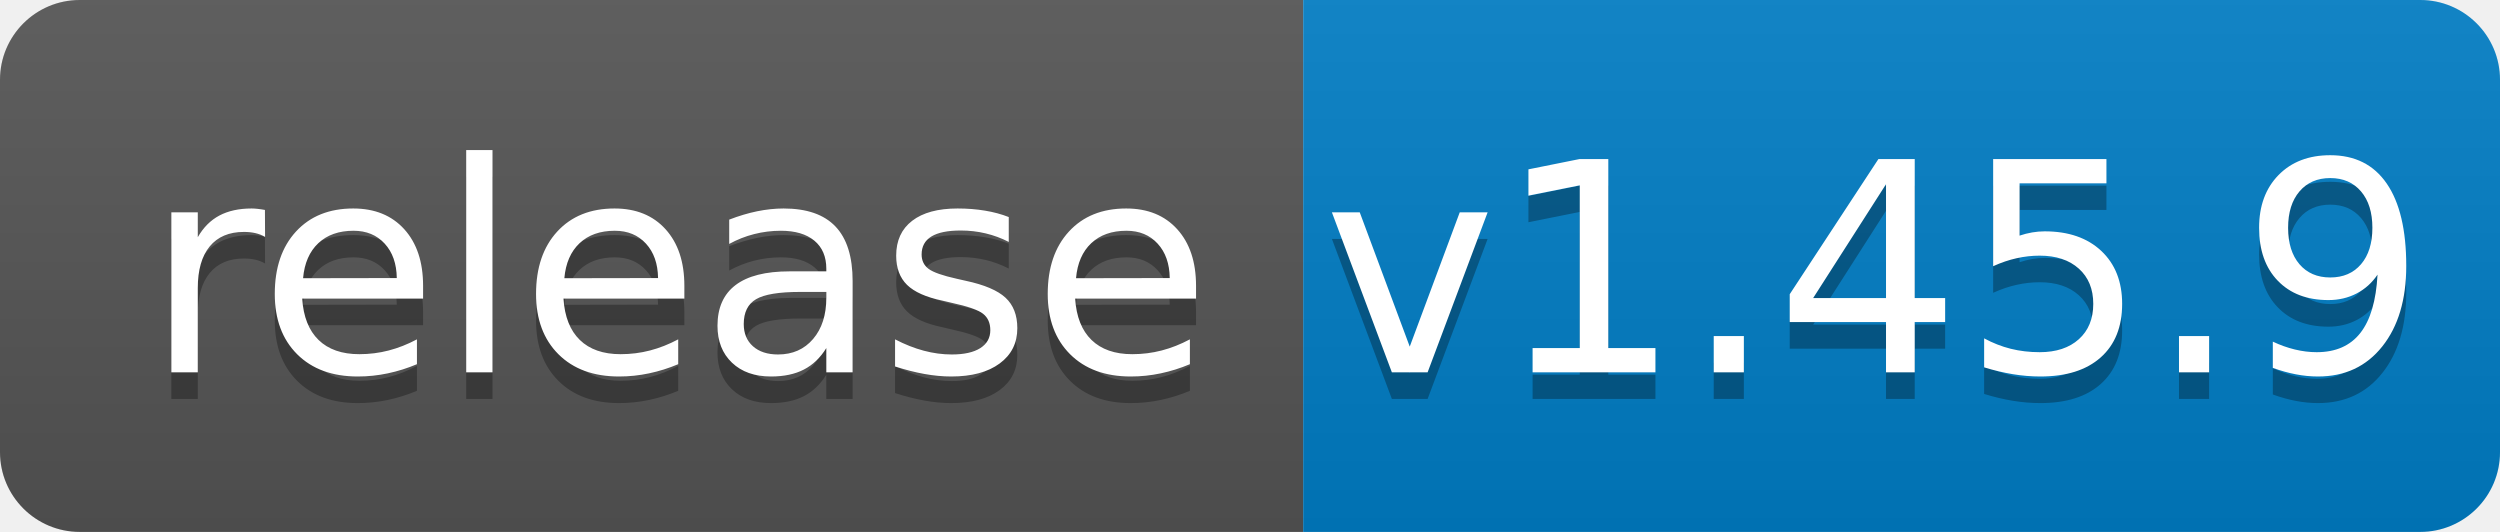
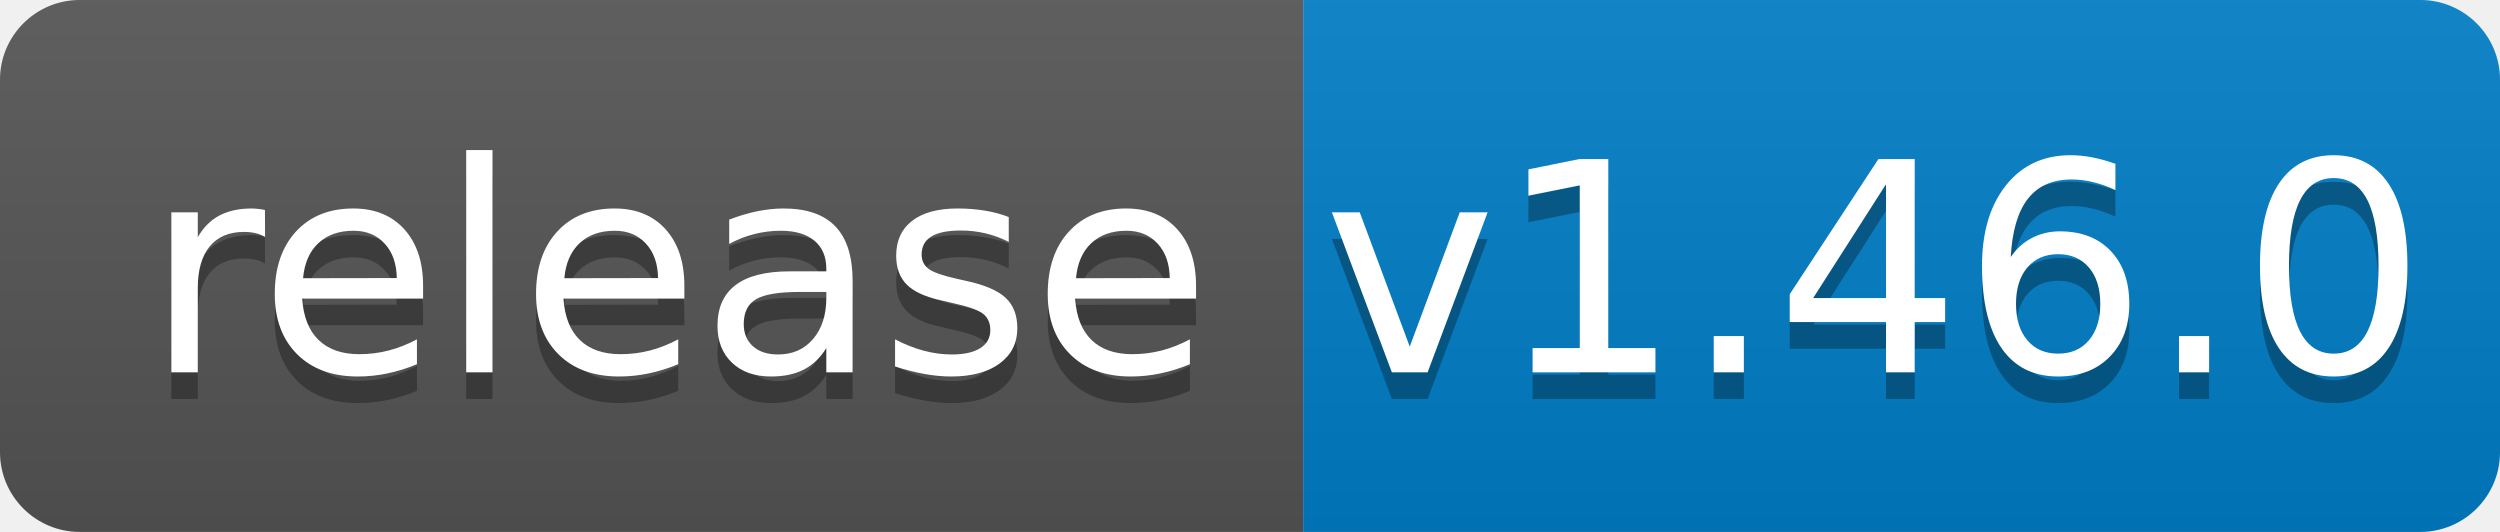
<svg xmlns="http://www.w3.org/2000/svg" width="94" height="20">
  <linearGradient id="b" x2="0" y2="100%">
    <stop offset="0" stop-color="#bbb" stop-opacity=".1" />
    <stop offset="1" stop-opacity=".1" />
  </linearGradient>
  <clipPath id="a">
    <rect width="94" height="20" rx="3" fill="#fff" />
  </clipPath>
  <g clip-path="url(#a)">
    <path fill="#555" d="M0 0h49v20H0z" />
    <path fill="#007ec6" d="M49 0h45v20H49z" />
    <path fill="url(#b)" d="M0 0h94v20H0z" />
  </g>
  <g fill="#fff" text-anchor="middle" font-family="DejaVu Sans,Verdana,Geneva,sans-serif" font-size="110">
    <text x="255" y="150" fill="#010101" fill-opacity=".3" transform="scale(.1)" textLength="390">release</text>
    <text x="255" y="140" transform="scale(.1)" textLength="390">release</text>
-     <text x="705" y="150" fill="#010101" fill-opacity=".3" transform="scale(.1)" textLength="350">v1.45.9</text>
-     <text x="705" y="140" transform="scale(.1)" textLength="350">v1.45.9</text>
+     <text x="705" y="150" fill="#010101" fill-opacity=".3" transform="scale(.1)" textLength="350">v1.46.0</text>
+     <text x="705" y="140" transform="scale(.1)" textLength="350">v1.46.0</text>
  </g>
</svg>
